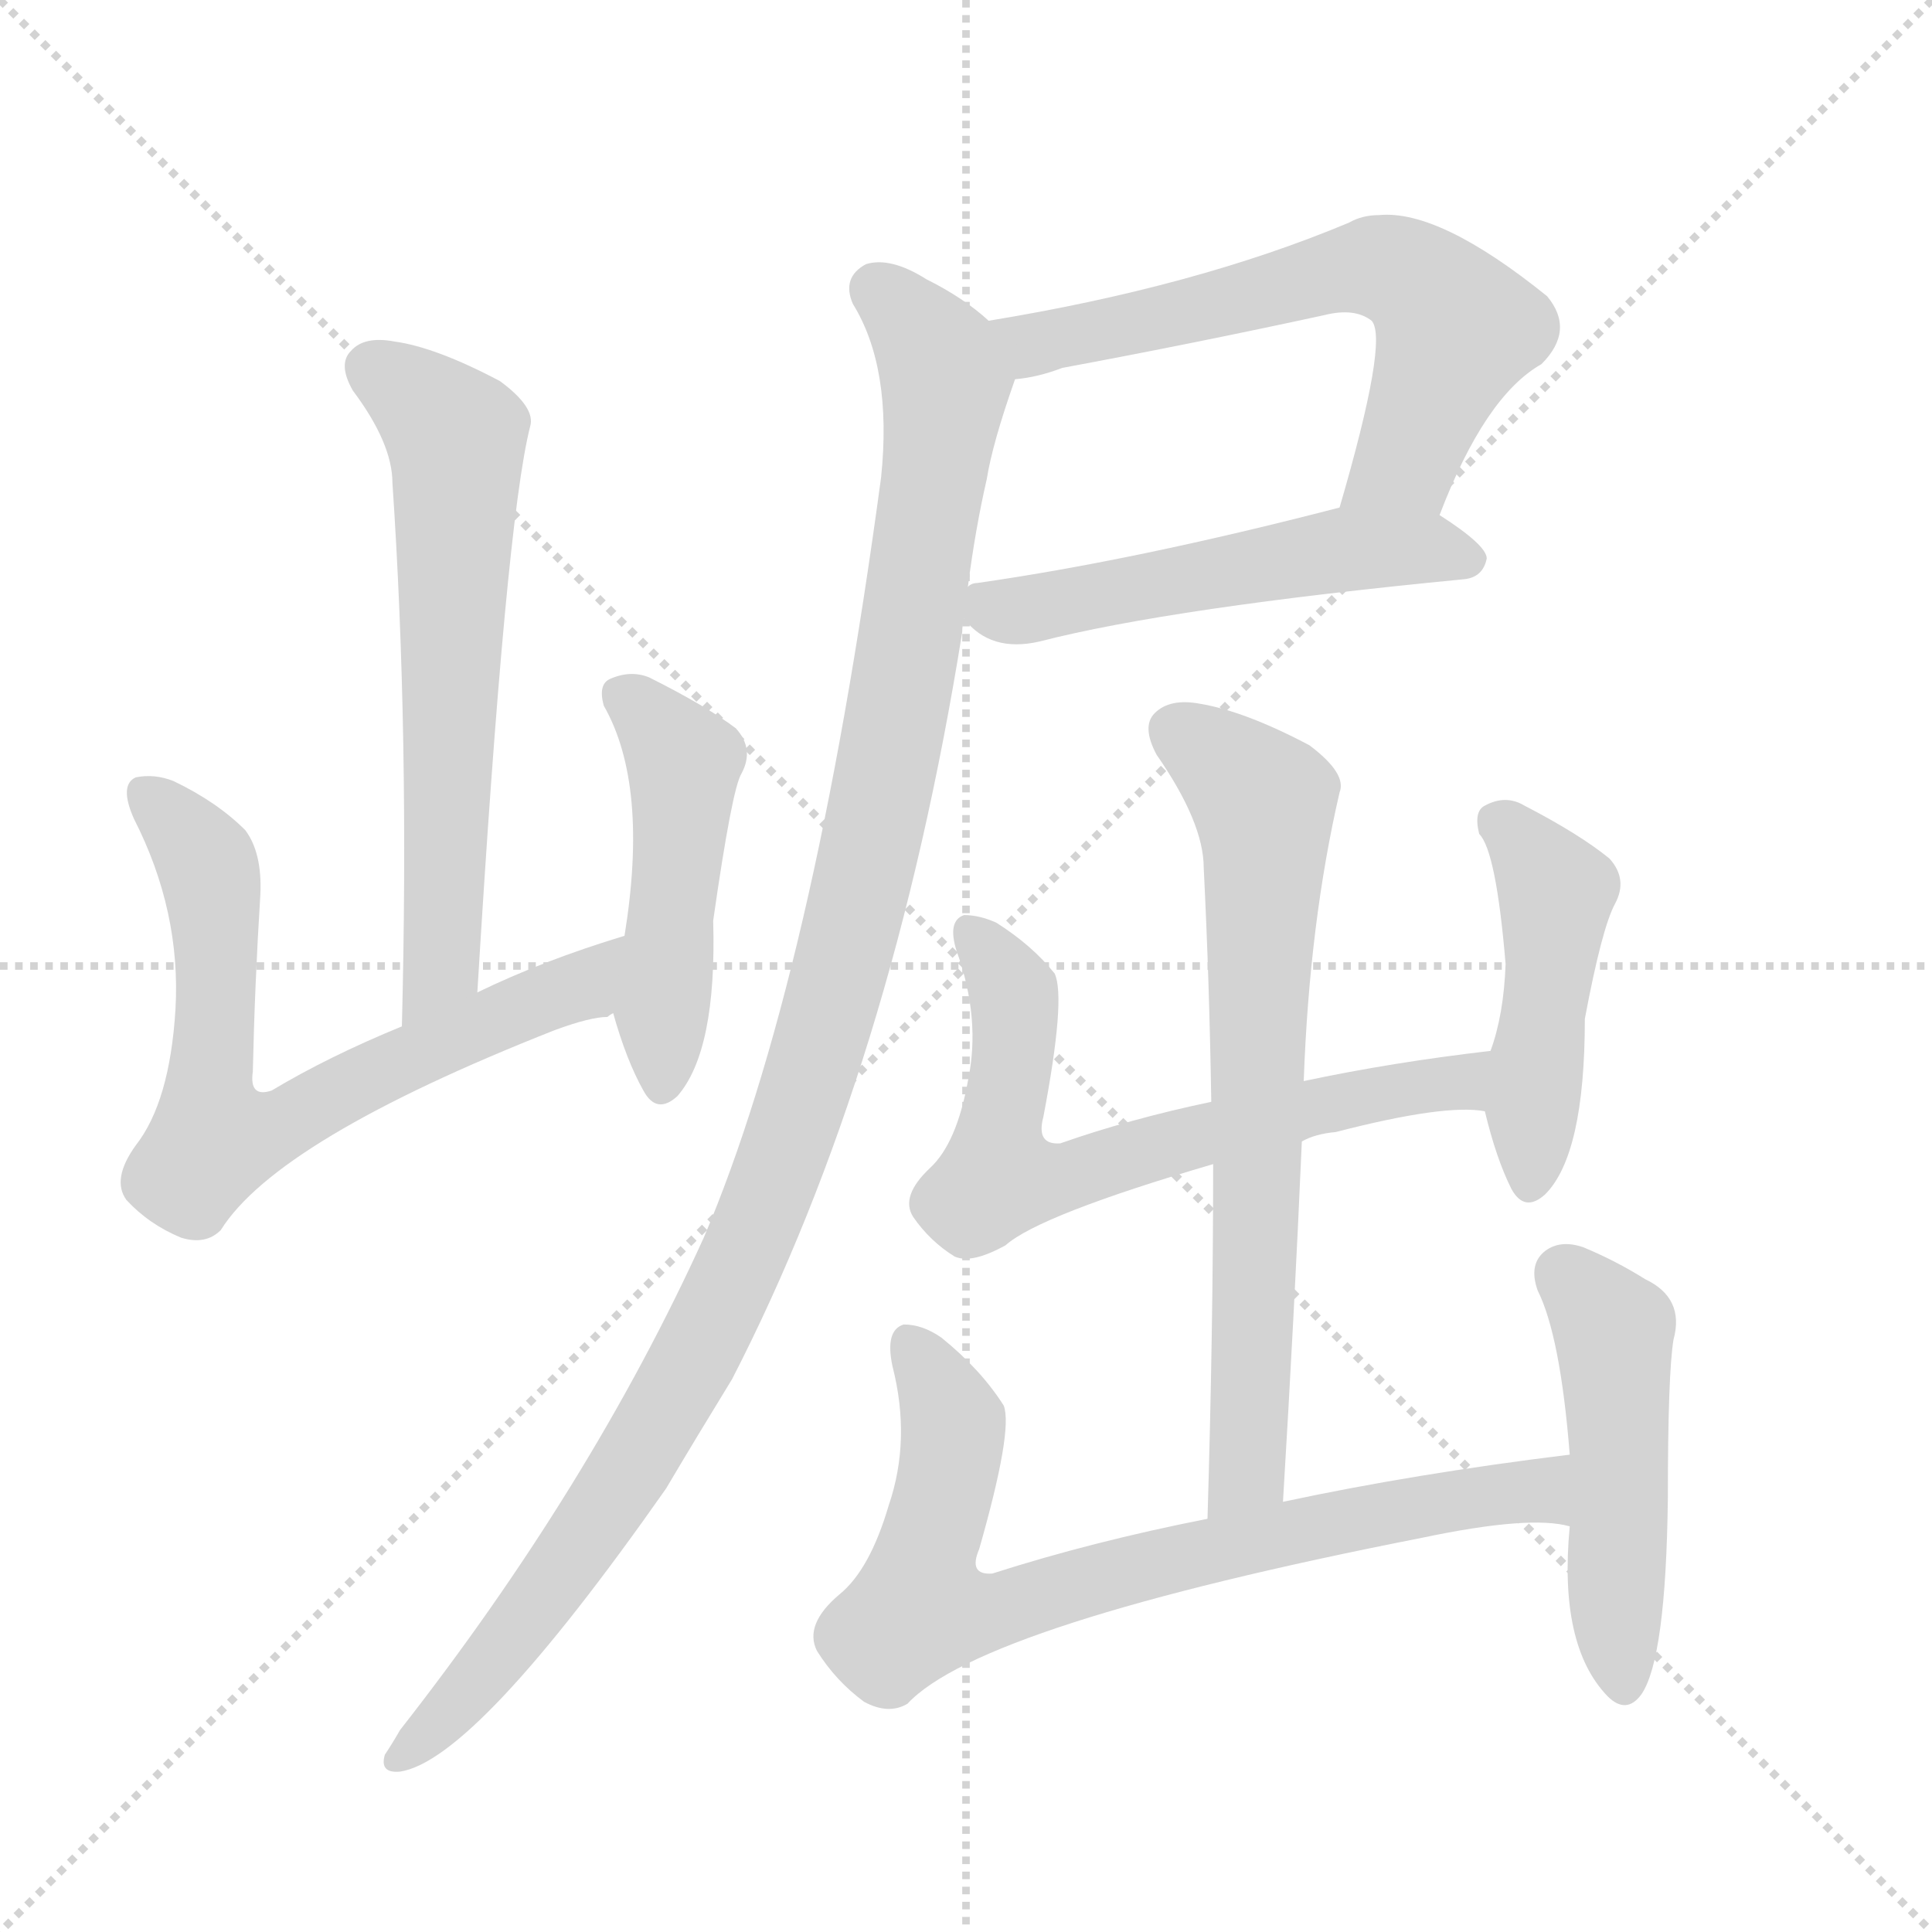
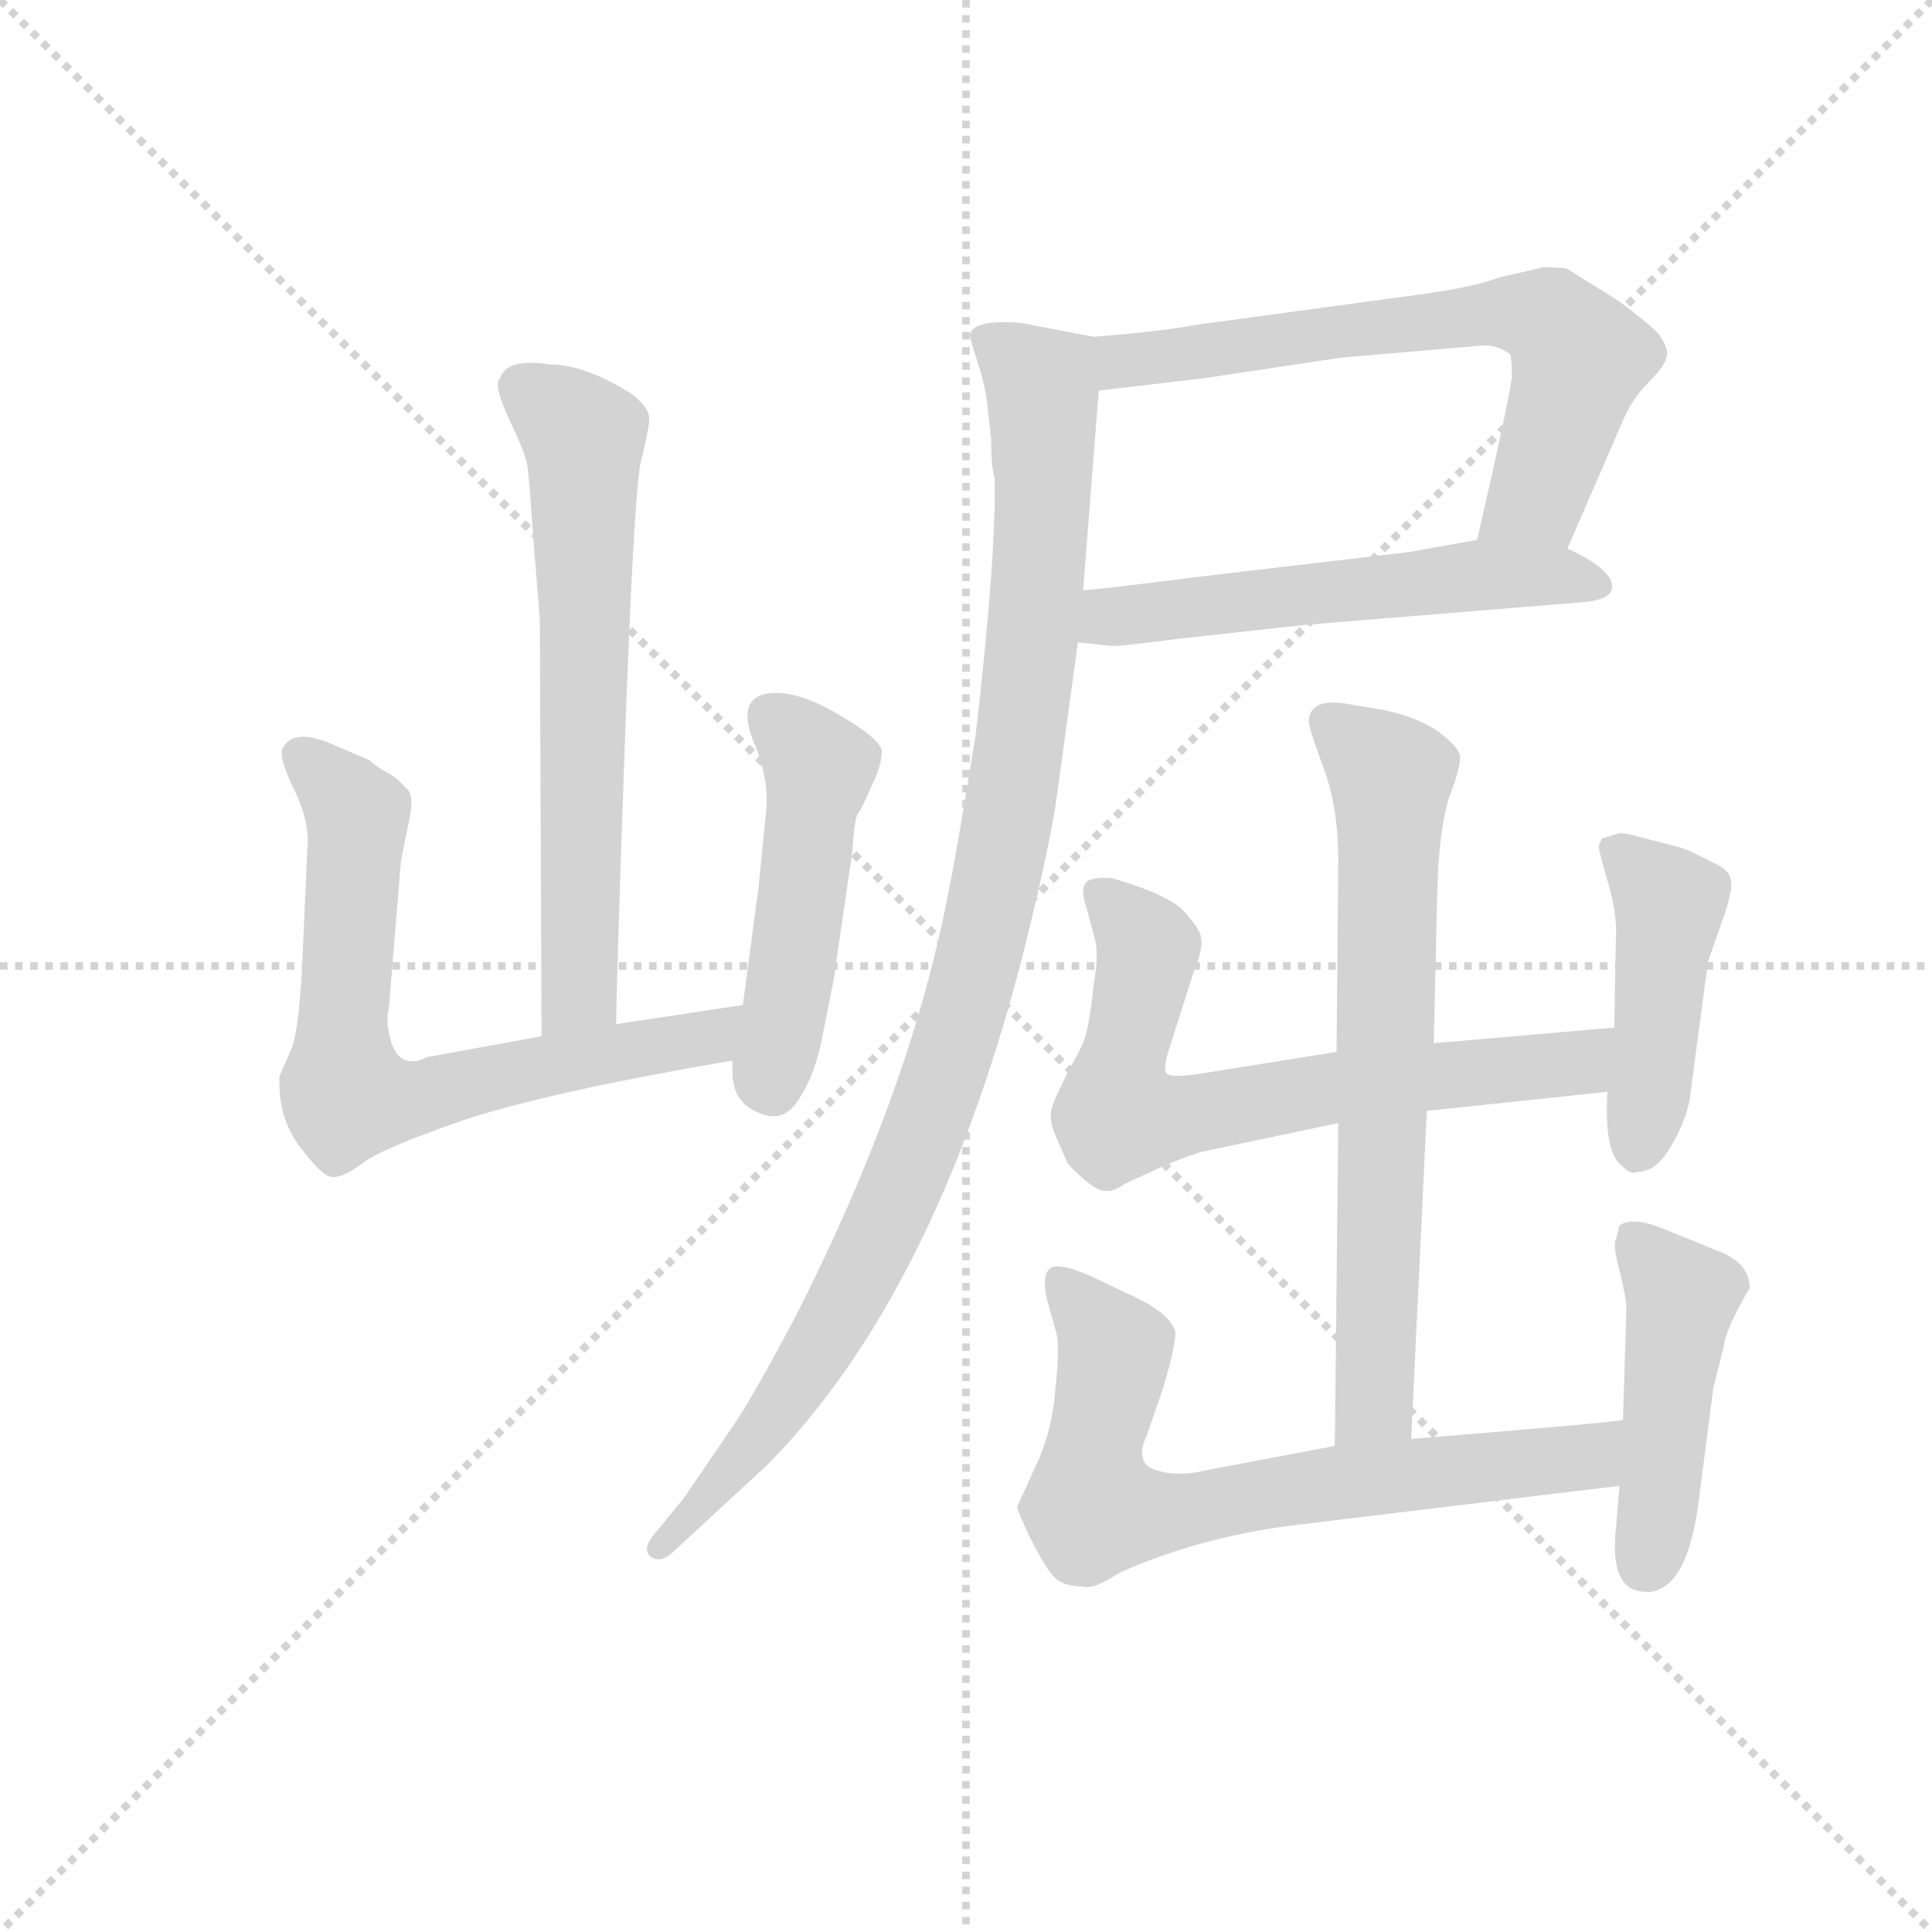
<svg xmlns="http://www.w3.org/2000/svg" version="1.1" viewBox="0 0 1024 1024">
  <g stroke="lightgray" stroke-dasharray="1,1" stroke-width="1" transform="scale(4, 4)">
    <line x1="0" y1="0" x2="256" y2="256" />
    <line x1="256" y1="0" x2="0" y2="256" />
    <line x1="128" y1="0" x2="128" y2="256" />
    <line x1="0" y1="128" x2="256" y2="128" />
  </g>
-   <g transform="scale(1, -1) translate(0, -900)">
+   <g transform="scale(0.92, -0.92) translate(60, -830)">
    <style type="text/css">
      
        @keyframes keyframes0 {
          from {
            stroke: blue;
-             stroke-dashoffset: 625;
-             stroke-width: 128;
-           }
-           67% {
+             stroke-dashoffset: 644;
+             stroke-width: 128;
+           }
+           68% {
            animation-timing-function: step-end;
            stroke: blue;
            stroke-dashoffset: 0;
            stroke-width: 128;
          }
          to {
            stroke: black;
            stroke-width: 1024;
          }
        }
        #make-me-a-hanzi-animation-0 {
-           animation: keyframes0 0.759s both;
+           animation: keyframes0 0.774s both;
          animation-delay: 0s;
          animation-timing-function: linear;
        }
      
        @keyframes keyframes1 {
          from {
            stroke: blue;
+             stroke-dashoffset: 696;
+             stroke-width: 128;
+           }
+           69% {
+             animation-timing-function: step-end;
+             stroke: blue;
+             stroke-dashoffset: 0;
+             stroke-width: 128;
+           }
+           to {
+             stroke: black;
+             stroke-width: 1024;
+           }
+         }
+         #make-me-a-hanzi-animation-1 {
+           animation: keyframes1 0.816s both;
+           animation-delay: 0.774s;
+           animation-timing-function: linear;
+         }
+       
+         @keyframes keyframes2 {
+           from {
+             stroke: blue;
+             stroke-dashoffset: 477;
+             stroke-width: 128;
+           }
+           61% {
+             animation-timing-function: step-end;
+             stroke: blue;
+             stroke-dashoffset: 0;
+             stroke-width: 128;
+           }
+           to {
+             stroke: black;
+             stroke-width: 1024;
+           }
+         }
+         #make-me-a-hanzi-animation-2 {
+           animation: keyframes2 0.638s both;
+           animation-delay: 1.59s;
+           animation-timing-function: linear;
+         }
+       
+         @keyframes keyframes3 {
+           from {
+             stroke: blue;
+             stroke-dashoffset: 656;
+             stroke-width: 128;
+           }
+           68% {
+             animation-timing-function: step-end;
+             stroke: blue;
+             stroke-dashoffset: 0;
+             stroke-width: 128;
+           }
+           to {
+             stroke: black;
+             stroke-width: 1024;
+           }
+         }
+         #make-me-a-hanzi-animation-3 {
+           animation: keyframes3 0.784s both;
+           animation-delay: 2.229s;
+           animation-timing-function: linear;
+         }
+       
+         @keyframes keyframes4 {
+           from {
+             stroke: blue;
+             stroke-dashoffset: 556;
+             stroke-width: 128;
+           }
+           64% {
+             animation-timing-function: step-end;
+             stroke: blue;
+             stroke-dashoffset: 0;
+             stroke-width: 128;
+           }
+           to {
+             stroke: black;
+             stroke-width: 1024;
+           }
+         }
+         #make-me-a-hanzi-animation-4 {
+           animation: keyframes4 0.702s both;
+           animation-delay: 3.013s;
+           animation-timing-function: linear;
+         }
+       
+         @keyframes keyframes5 {
+           from {
+             stroke: blue;
+             stroke-dashoffset: 1023;
+             stroke-width: 128;
+           }
+           77% {
+             animation-timing-function: step-end;
+             stroke: blue;
+             stroke-dashoffset: 0;
+             stroke-width: 128;
+           }
+           to {
+             stroke: black;
+             stroke-width: 1024;
+           }
+         }
+         #make-me-a-hanzi-animation-5 {
+           animation: keyframes5 1.083s both;
+           animation-delay: 3.715s;
+           animation-timing-function: linear;
+         }
+       
+         @keyframes keyframes6 {
+           from {
+             stroke: blue;
+             stroke-dashoffset: 685;
+             stroke-width: 128;
+           }
+           69% {
+             animation-timing-function: step-end;
+             stroke: blue;
+             stroke-dashoffset: 0;
+             stroke-width: 128;
+           }
+           to {
+             stroke: black;
+             stroke-width: 1024;
+           }
+         }
+         #make-me-a-hanzi-animation-6 {
+           animation: keyframes6 0.807s both;
+           animation-delay: 4.798s;
+           animation-timing-function: linear;
+         }
+       
+         @keyframes keyframes7 {
+           from {
+             stroke: blue;
            stroke-dashoffset: 682;
            stroke-width: 128;
          }
          69% {
            animation-timing-function: step-end;
            stroke: blue;
            stroke-dashoffset: 0;
            stroke-width: 128;
          }
          to {
            stroke: black;
            stroke-width: 1024;
          }
        }
-         #make-me-a-hanzi-animation-1 {
-           animation: keyframes1 0.805s both;
-           animation-delay: 0.759s;
-           animation-timing-function: linear;
-         }
-       
-         @keyframes keyframes2 {
-           from {
-             stroke: blue;
-             stroke-dashoffset: 475;
-             stroke-width: 128;
-           }
-           61% {
-             animation-timing-function: step-end;
-             stroke: blue;
-             stroke-dashoffset: 0;
-             stroke-width: 128;
-           }
-           to {
-             stroke: black;
-             stroke-width: 1024;
-           }
-         }
-         #make-me-a-hanzi-animation-2 {
-           animation: keyframes2 0.637s both;
-           animation-delay: 1.564s;
-           animation-timing-function: linear;
-         }
-       
-         @keyframes keyframes3 {
-           from {
-             stroke: blue;
-             stroke-dashoffset: 620;
-             stroke-width: 128;
-           }
-           67% {
-             animation-timing-function: step-end;
-             stroke: blue;
-             stroke-dashoffset: 0;
-             stroke-width: 128;
-           }
-           to {
-             stroke: black;
-             stroke-width: 1024;
-           }
-         }
-         #make-me-a-hanzi-animation-3 {
-           animation: keyframes3 0.755s both;
-           animation-delay: 2.2s;
-           animation-timing-function: linear;
-         }
-       
-         @keyframes keyframes4 {
-           from {
-             stroke: blue;
-             stroke-dashoffset: 524;
-             stroke-width: 128;
-           }
-           63% {
-             animation-timing-function: step-end;
-             stroke: blue;
-             stroke-dashoffset: 0;
-             stroke-width: 128;
-           }
-           to {
-             stroke: black;
-             stroke-width: 1024;
-           }
-         }
-         #make-me-a-hanzi-animation-4 {
-           animation: keyframes4 0.676s both;
-           animation-delay: 2.955s;
-           animation-timing-function: linear;
-         }
-       
-         @keyframes keyframes5 {
-           from {
-             stroke: blue;
-             stroke-dashoffset: 1116;
-             stroke-width: 128;
-           }
-           78% {
-             animation-timing-function: step-end;
-             stroke: blue;
-             stroke-dashoffset: 0;
-             stroke-width: 128;
-           }
-           to {
-             stroke: black;
-             stroke-width: 1024;
-           }
-         }
-         #make-me-a-hanzi-animation-5 {
-           animation: keyframes5 1.158s both;
-           animation-delay: 3.631s;
-           animation-timing-function: linear;
-         }
-       
-         @keyframes keyframes6 {
-           from {
-             stroke: blue;
-             stroke-dashoffset: 661;
-             stroke-width: 128;
-           }
-           68% {
-             animation-timing-function: step-end;
-             stroke: blue;
-             stroke-dashoffset: 0;
-             stroke-width: 128;
-           }
-           to {
-             stroke: black;
-             stroke-width: 1024;
-           }
-         }
-         #make-me-a-hanzi-animation-6 {
-           animation: keyframes6 0.788s both;
-           animation-delay: 4.789s;
-           animation-timing-function: linear;
-         }
-       
-         @keyframes keyframes7 {
-           from {
-             stroke: blue;
-             stroke-dashoffset: 457;
+         #make-me-a-hanzi-animation-7 {
+           animation: keyframes7 0.805s both;
+           animation-delay: 5.605s;
+           animation-timing-function: linear;
+         }
+       
+         @keyframes keyframes8 {
+           from {
+             stroke: blue;
+             stroke-dashoffset: 442;
+             stroke-width: 128;
+           }
+           59% {
+             animation-timing-function: step-end;
+             stroke: blue;
+             stroke-dashoffset: 0;
+             stroke-width: 128;
+           }
+           to {
+             stroke: black;
+             stroke-width: 1024;
+           }
+         }
+         #make-me-a-hanzi-animation-8 {
+           animation: keyframes8 0.61s both;
+           animation-delay: 6.41s;
+           animation-timing-function: linear;
+         }
+       
+         @keyframes keyframes9 {
+           from {
+             stroke: blue;
+             stroke-dashoffset: 711;
+             stroke-width: 128;
+           }
+           70% {
+             animation-timing-function: step-end;
+             stroke: blue;
+             stroke-dashoffset: 0;
+             stroke-width: 128;
+           }
+           to {
+             stroke: black;
+             stroke-width: 1024;
+           }
+         }
+         #make-me-a-hanzi-animation-9 {
+           animation: keyframes9 0.829s both;
+           animation-delay: 7.02s;
+           animation-timing-function: linear;
+         }
+       
+         @keyframes keyframes10 {
+           from {
+             stroke: blue;
+             stroke-dashoffset: 456;
            stroke-width: 128;
          }
          60% {
            animation-timing-function: step-end;
            stroke: blue;
            stroke-dashoffset: 0;
            stroke-width: 128;
          }
          to {
            stroke: black;
            stroke-width: 1024;
          }
        }
-         #make-me-a-hanzi-animation-7 {
-           animation: keyframes7 0.622s both;
-           animation-delay: 5.577s;
-           animation-timing-function: linear;
-         }
-       
-         @keyframes keyframes8 {
-           from {
-             stroke: blue;
-             stroke-dashoffset: 695;
-             stroke-width: 128;
-           }
-           69% {
-             animation-timing-function: step-end;
-             stroke: blue;
-             stroke-dashoffset: 0;
-             stroke-width: 128;
-           }
-           to {
-             stroke: black;
-             stroke-width: 1024;
-           }
-         }
-         #make-me-a-hanzi-animation-8 {
-           animation: keyframes8 0.816s both;
-           animation-delay: 6.199s;
-           animation-timing-function: linear;
-         }
-       
-         @keyframes keyframes9 {
-           from {
-             stroke: blue;
-             stroke-dashoffset: 751;
-             stroke-width: 128;
-           }
-           71% {
-             animation-timing-function: step-end;
-             stroke: blue;
-             stroke-dashoffset: 0;
-             stroke-width: 128;
-           }
-           to {
-             stroke: black;
-             stroke-width: 1024;
-           }
-         }
-         #make-me-a-hanzi-animation-9 {
-           animation: keyframes9 0.861s both;
-           animation-delay: 7.015s;
-           animation-timing-function: linear;
-         }
-       
-         @keyframes keyframes10 {
-           from {
-             stroke: blue;
-             stroke-dashoffset: 483;
-             stroke-width: 128;
-           }
-           61% {
-             animation-timing-function: step-end;
-             stroke: blue;
-             stroke-dashoffset: 0;
-             stroke-width: 128;
-           }
-           to {
-             stroke: black;
-             stroke-width: 1024;
-           }
-         }
        #make-me-a-hanzi-animation-10 {
-           animation: keyframes10 0.643s both;
-           animation-delay: 7.876s;
+           animation: keyframes10 0.621s both;
+           animation-delay: 7.848s;
          animation-timing-function: linear;
        }
      
    </style>
-     <path d="M 253 374 Q 268 623 281 674 Q 284 684 265 698 Q 231 716 209 719 Q 193 722 186 714 Q 179 707 187 693 Q 208 665 208 644 Q 217 511 213 356 C 212 326 251 344 253 374 Z" fill="lightgray" />
-     <path d="M 331 404 Q 288 391 253 374 L 213 356 Q 174 340 144 322 Q 132 318 134 332 Q 135 378 138 426 Q 139 448 130 460 Q 115 475 92 486 Q 82 490 72 488 Q 63 484 71 466 Q 96 417 93 365 Q 90 316 72 293 Q 59 275 67 264 Q 79 251 96 244 Q 109 240 117 248 Q 147 296 294 354 Q 313 361 322 361 Q 323 362 325 363 C 354 371 360 413 331 404 Z" fill="lightgray" />
-     <path d="M 325 363 Q 332 338 341 322 Q 348 309 359 319 Q 380 343 378 412 Q 388 482 393 490 Q 400 503 390 514 Q 374 526 344 541 Q 334 545 323 540 Q 317 537 320 526 Q 344 484 331 404 L 325 363 Z" fill="lightgray" />
-     <path d="M 763 627 Q 787 690 817 707 Q 835 725 820 743 Q 763 789 731 786 Q 722 786 715 782 Q 634 748 524 730 C 494 725 508 694 538 699 Q 550 700 563 705 Q 633 718 702 733 Q 718 737 727 730 Q 736 720 710 631 C 702 602 752 599 763 627 Z" fill="lightgray" />
-     <path d="M 511 572 Q 518 563 528 560 Q 538 557 551 560 Q 621 578 776 593 Q 786 594 788 604 Q 788 611 763 627 C 744 640 739 638 710 631 Q 602 603 518 591 Q 515 591 513 589 C 499 585 499 585 511 572 Z" fill="lightgray" />
-     <path d="M 524 730 Q 511 742 491 752 Q 472 764 459 760 Q 446 753 452 739 Q 473 705 467 647 Q 431 380 373 244 Q 313 112 212 -17 Q 208 -24 204 -30 Q 201 -40 212 -39 Q 252 -33 353 111 Q 369 138 388 169 Q 473 334 510 565 Q 510 569 511 572 L 513 589 Q 517 620 523 646 Q 526 665 538 699 C 543 716 543 716 524 730 Z" fill="lightgray" />
-     <path d="M 690 295 Q 697 299 708 300 Q 766 315 787 311 C 817 309 820 347 790 343 Q 738 337 691 327 L 642 316 Q 599 307 562 294 Q 549 293 553 308 Q 565 371 559 384 Q 547 399 528 411 Q 519 415 511 415 Q 502 412 507 396 Q 520 360 513 327 Q 507 294 493 281 Q 477 266 484 255 Q 493 242 506 234 Q 515 230 533 240 Q 551 256 643 283 L 690 295 Z" fill="lightgray" />
-     <path d="M 787 311 Q 793 286 801 270 Q 808 257 819 267 Q 840 288 840 360 Q 849 408 856 421 Q 863 434 853 445 Q 837 458 808 473 Q 798 479 787 473 Q 781 470 784 458 Q 793 449 798 389 Q 797 362 790 343 C 784 324 784 324 787 311 Z" fill="lightgray" />
-     <path d="M 680 104 Q 686 203 690 295 L 691 327 Q 694 411 710 480 Q 714 490 694 505 Q 660 523 636 527 Q 620 530 612 522 Q 605 515 613 500 Q 638 464 638 440 Q 641 380 642 316 L 643 283 Q 643 195 640 95 C 639 65 678 74 680 104 Z" fill="lightgray" />
-     <path d="M 832 129 Q 750 119 680 104 L 640 95 Q 579 83 526 66 Q 513 65 519 79 Q 537 142 532 155 Q 520 174 499 191 Q 489 198 479 198 Q 469 195 473 176 Q 483 137 471 102 Q 461 68 445 55 Q 426 39 433 25 Q 443 9 458 -2 Q 471 -9 481 -3 Q 520 39 754 85 Q 811 97 832 91 C 862 87 862 133 832 129 Z" fill="lightgray" />
-     <path d="M 832 91 Q 826 28 852 1 Q 862 -9 870 2 Q 883 21 884 106 Q 884 172 887 190 Q 893 212 872 222 Q 856 232 839 239 Q 827 243 819 237 Q 810 230 815 216 Q 827 192 832 129 L 832 91 Z" fill="lightgray" />
+     <path d="M 295 240 Q 295 261 300 402 Q 305 542 309 563 Q 314 583 314 589 Q 314 595 304 603 Q 277 620 257 620 Q 232 624 228 612 Q 224 608 234 587 Q 244 566 244 560 Q 245 553 247 523 L 251 473 L 252 233 C 252 203 295 210 295 240 Z" fill="lightgray" />
+     <path d="M 368 251 L 295 240 L 252 233 L 186 221 Q 170 213 165 231 Q 162 242 164 249 L 171 334 L 175 354 Q 179 370 175 375 L 169 381 Q 167 383 161 386 Q 156 389 153 392 L 132 401 Q 109 411 103 399 Q 100 395 109 376 Q 119 356 117 340 L 114 272 Q 112 236 108 226 L 101 210 Q 100 186 113 169 Q 126 152 131 152 Q 137 151 149 160 Q 161 169 211 186 Q 262 202 362 219 C 392 224 398 255 368 251 Z" fill="lightgray" />
+     <path d="M 381 359 L 377 319 L 368 251 L 362 219 L 362 212 Q 362 195 377 189 Q 392 182 401 198 Q 410 212 414 234 L 420 264 L 431 339 Q 432 356 434 361 Q 437 365 442 377 Q 448 389 448 397 Q 448 404 422 419 Q 396 434 380 430 Q 365 426 374 403 Q 384 380 381 359 Z" fill="lightgray" />
+     <path d="M 843 514 L 876 590 Q 881 601 890 610 Q 899 619 900 624 Q 902 628 896 637 Q 892 642 872 657 L 843 675 Q 841 676 829 676 L 803 670 Q 788 664 748 659 L 630 643 Q 609 639 570 636 C 540 634 543 602 573 605 L 633 612 L 713 624 L 795 631 Q 803 631 810 626 Q 811 622 811 614 Q 811 606 791 519 C 784 490 831 486 843 514 Z" fill="lightgray" />
+     <path d="M 619 462 L 692 470 L 851 483 Q 865 484 868 489 Q 873 500 843 514 C 822 525 821 524 791 519 L 752 512 L 633 498 Q 570 490 564 490 C 534 487 531 463 561 460 L 579 458 Q 581 457 619 462 Z" fill="lightgray" />
+     <path d="M 570 636 L 528 644 Q 502 646 499 638 Q 498 637 503 622 Q 508 607 509 595 L 511 577 Q 511 561 513 555 Q 514 509 502 406 Q 491 338 486 314 Q 464 200 397 69 Q 373 24 362 8 L 334 -33 L 316 -55 Q 310 -63 315 -67 Q 321 -71 329 -63 L 383 -13 Q 478 84 528 275 Q 542 330 548 365 L 561 460 L 564 490 L 573 605 C 575 635 575 635 570 636 Z" fill="lightgray" />
+     <path d="M 753 1 L 762 190 L 766 229 L 768 316 Q 769 353 775 371 Q 782 389 781 395 Q 780 400 768 409 Q 756 417 737 421 L 713 425 Q 694 427 694 414 Q 694 411 702 389 Q 711 366 711 334 L 710 224 L 711 183 L 709 -3 C 709 -33 752 -29 753 1 Z" fill="lightgray" />
+     <path d="M 762 190 L 866 201 C 896 204 900 241 870 238 L 766 229 L 710 224 L 635 212 Q 617 209 613 211 Q 609 212 614 227 L 628 271 Q 633 283 632 289 Q 632 294 623 304 Q 615 314 581 324 Q 570 325 566 322 Q 562 318 566 307 L 571 288 Q 573 280 570 262 Q 568 243 566 236 Q 565 229 556 214 Q 548 198 546 192 Q 544 185 548 176 L 555 160 Q 557 157 564 151 Q 572 144 576 144 Q 581 143 588 148 L 612 159 Q 629 166 635 167 L 711 183 L 762 190 Z" fill="lightgray" />
+     <path d="M 866 201 Q 864 165 875 158 Q 879 153 884 155 Q 895 155 904 172 Q 913 188 914 201 L 924 276 L 932 299 Q 939 318 937 324 Q 936 329 927 333 L 915 339 Q 911 341 907 342 L 880 349 Q 876 350 873 350 L 863 347 L 861 343 Q 861 340 866 323 Q 871 306 871 294 L 870 238 L 866 201 Z" fill="lightgray" />
+     <path d="M 875 12 Q 872 11 813 6 L 753 1 L 709 -3 L 635 -17 Q 619 -21 606 -17 Q 593 -13 601 4 L 610 30 Q 618 57 617 63 Q 614 74 589 85 L 568 95 Q 552 102 546 100 Q 540 97 543 82 L 548 64 Q 551 56 548 30 Q 546 4 536 -16 L 526 -38 Q 526 -40 533 -55 Q 541 -71 546 -77 Q 551 -84 564 -84 Q 570 -86 585 -76 Q 630 -56 683 -49 L 873 -26 C 903 -22 905 16 875 12 Z" fill="lightgray" />
+     <path d="M 888 -87 Q 892 -88 899 -84 Q 914 -74 919 -32 L 927 30 L 933 54 Q 934 64 948 88 Q 948 101 933 108 L 896 123 Q 880 129 873 124 L 871 116 Q 869 113 873 98 Q 877 82 877 76 L 875 12 L 873 -26 L 871 -50 Q 867 -87 888 -87 Z" fill="lightgray" />
    <clipPath id="make-me-a-hanzi-clip-0">
-       <path d="M 253 374 Q 268 623 281 674 Q 284 684 265 698 Q 231 716 209 719 Q 193 722 186 714 Q 179 707 187 693 Q 208 665 208 644 Q 217 511 213 356 C 212 326 251 344 253 374 Z" />
-     </clipPath>
-     <path clip-path="url(#make-me-a-hanzi-clip-0)" d="M 197 705 L 242 669 L 235 389 L 217 364" fill="none" id="make-me-a-hanzi-animation-0" stroke-dasharray="497 994" stroke-linecap="round" />
+       <path d="M 295 240 Q 295 261 300 402 Q 305 542 309 563 Q 314 583 314 589 Q 314 595 304 603 Q 277 620 257 620 Q 232 624 228 612 Q 224 608 234 587 Q 244 566 244 560 Q 245 553 247 523 L 251 473 L 252 233 C 252 203 295 210 295 240 Z" />
+     </clipPath>
+     <path clip-path="url(#make-me-a-hanzi-clip-0)" d="M 240 607 L 276 578 L 274 266 L 258 241" fill="none" id="make-me-a-hanzi-animation-0" stroke-dasharray="516 1032" stroke-linecap="round" />
    <clipPath id="make-me-a-hanzi-clip-1">
-       <path d="M 331 404 Q 288 391 253 374 L 213 356 Q 174 340 144 322 Q 132 318 134 332 Q 135 378 138 426 Q 139 448 130 460 Q 115 475 92 486 Q 82 490 72 488 Q 63 484 71 466 Q 96 417 93 365 Q 90 316 72 293 Q 59 275 67 264 Q 79 251 96 244 Q 109 240 117 248 Q 147 296 294 354 Q 313 361 322 361 Q 323 362 325 363 C 354 371 360 413 331 404 Z" />
-     </clipPath>
-     <path clip-path="url(#make-me-a-hanzi-clip-1)" d="M 77 479 L 108 446 L 112 432 L 112 315 L 122 299 L 154 305 L 212 338 L 309 377 L 325 398" fill="none" id="make-me-a-hanzi-animation-1" stroke-dasharray="554 1108" stroke-linecap="round" />
+       <path d="M 368 251 L 295 240 L 252 233 L 186 221 Q 170 213 165 231 Q 162 242 164 249 L 171 334 L 175 354 Q 179 370 175 375 L 169 381 Q 167 383 161 386 Q 156 389 153 392 L 132 401 Q 109 411 103 399 Q 100 395 109 376 Q 119 356 117 340 L 114 272 Q 112 236 108 226 L 101 210 Q 100 186 113 169 Q 126 152 131 152 Q 137 151 149 160 Q 161 169 211 186 Q 262 202 362 219 C 392 224 398 255 368 251 Z" />
+     </clipPath>
+     <path clip-path="url(#make-me-a-hanzi-clip-1)" d="M 113 395 L 146 360 L 137 240 L 139 202 L 145 198 L 177 197 L 331 228 L 355 237 L 361 247" fill="none" id="make-me-a-hanzi-animation-1" stroke-dasharray="568 1136" stroke-linecap="round" />
    <clipPath id="make-me-a-hanzi-clip-2">
-       <path d="M 325 363 Q 332 338 341 322 Q 348 309 359 319 Q 380 343 378 412 Q 388 482 393 490 Q 400 503 390 514 Q 374 526 344 541 Q 334 545 323 540 Q 317 537 320 526 Q 344 484 331 404 L 325 363 Z" />
-     </clipPath>
-     <path clip-path="url(#make-me-a-hanzi-clip-2)" d="M 331 531 L 363 496 L 351 325" fill="none" id="make-me-a-hanzi-animation-2" stroke-dasharray="347 694" stroke-linecap="round" />
+       <path d="M 381 359 L 377 319 L 368 251 L 362 219 L 362 212 Q 362 195 377 189 Q 392 182 401 198 Q 410 212 414 234 L 420 264 L 431 339 Q 432 356 434 361 Q 437 365 442 377 Q 448 389 448 397 Q 448 404 422 419 Q 396 434 380 430 Q 365 426 374 403 Q 384 380 381 359 Z" />
+     </clipPath>
+     <path clip-path="url(#make-me-a-hanzi-clip-2)" d="M 386 414 L 411 385 L 385 204" fill="none" id="make-me-a-hanzi-animation-2" stroke-dasharray="349 698" stroke-linecap="round" />
    <clipPath id="make-me-a-hanzi-clip-3">
-       <path d="M 763 627 Q 787 690 817 707 Q 835 725 820 743 Q 763 789 731 786 Q 722 786 715 782 Q 634 748 524 730 C 494 725 508 694 538 699 Q 550 700 563 705 Q 633 718 702 733 Q 718 737 727 730 Q 736 720 710 631 C 702 602 752 599 763 627 Z" />
-     </clipPath>
-     <path clip-path="url(#make-me-a-hanzi-clip-3)" d="M 533 728 L 548 718 L 717 758 L 747 753 L 771 724 L 745 656 L 717 642" fill="none" id="make-me-a-hanzi-animation-3" stroke-dasharray="492 984" stroke-linecap="round" />
+       <path d="M 843 514 L 876 590 Q 881 601 890 610 Q 899 619 900 624 Q 902 628 896 637 Q 892 642 872 657 L 843 675 Q 841 676 829 676 L 803 670 Q 788 664 748 659 L 630 643 Q 609 639 570 636 C 540 634 543 602 573 605 L 633 612 L 713 624 L 795 631 Q 803 631 810 626 Q 811 622 811 614 Q 811 606 791 519 C 784 490 831 486 843 514 Z" />
+     </clipPath>
+     <path clip-path="url(#make-me-a-hanzi-clip-3)" d="M 580 613 L 587 622 L 728 642 L 792 649 L 833 646 L 848 628 L 848 613 L 825 544 L 799 530" fill="none" id="make-me-a-hanzi-animation-3" stroke-dasharray="528 1056" stroke-linecap="round" />
    <clipPath id="make-me-a-hanzi-clip-4">
-       <path d="M 511 572 Q 518 563 528 560 Q 538 557 551 560 Q 621 578 776 593 Q 786 594 788 604 Q 788 611 763 627 C 744 640 739 638 710 631 Q 602 603 518 591 Q 515 591 513 589 C 499 585 499 585 511 572 Z" />
-     </clipPath>
-     <path clip-path="url(#make-me-a-hanzi-clip-4)" d="M 518 584 L 530 576 L 552 578 L 715 609 L 755 610 L 780 603" fill="none" id="make-me-a-hanzi-animation-4" stroke-dasharray="396 792" stroke-linecap="round" />
+       <path d="M 619 462 L 692 470 L 851 483 Q 865 484 868 489 Q 873 500 843 514 C 822 525 821 524 791 519 L 752 512 L 633 498 Q 570 490 564 490 C 534 487 531 463 561 460 L 579 458 Q 581 457 619 462 Z" />
+     </clipPath>
+     <path clip-path="url(#make-me-a-hanzi-clip-4)" d="M 566 467 L 579 475 L 788 499 L 835 499 L 861 492" fill="none" id="make-me-a-hanzi-animation-4" stroke-dasharray="428 856" stroke-linecap="round" />
    <clipPath id="make-me-a-hanzi-clip-5">
-       <path d="M 524 730 Q 511 742 491 752 Q 472 764 459 760 Q 446 753 452 739 Q 473 705 467 647 Q 431 380 373 244 Q 313 112 212 -17 Q 208 -24 204 -30 Q 201 -40 212 -39 Q 252 -33 353 111 Q 369 138 388 169 Q 473 334 510 565 Q 510 569 511 572 L 513 589 Q 517 620 523 646 Q 526 665 538 699 C 543 716 543 716 524 730 Z" />
-     </clipPath>
-     <path clip-path="url(#make-me-a-hanzi-clip-5)" d="M 465 746 L 493 717 L 500 685 L 467 476 L 427 321 L 390 224 L 329 112 L 256 12 L 213 -30" fill="none" id="make-me-a-hanzi-animation-5" stroke-dasharray="988 1976" stroke-linecap="round" />
+       <path d="M 570 636 L 528 644 Q 502 646 499 638 Q 498 637 503 622 Q 508 607 509 595 L 511 577 Q 511 561 513 555 Q 514 509 502 406 Q 491 338 486 314 Q 464 200 397 69 Q 373 24 362 8 L 334 -33 L 316 -55 Q 310 -63 315 -67 Q 321 -71 329 -63 L 383 -13 Q 478 84 528 275 Q 542 330 548 365 L 561 460 L 564 490 L 573 605 C 575 635 575 635 570 636 Z" />
+     </clipPath>
+     <path clip-path="url(#make-me-a-hanzi-clip-5)" d="M 506 637 L 540 606 L 542 557 L 531 424 L 498 255 L 453 131 L 427 79 L 377 2 L 321 -61" fill="none" id="make-me-a-hanzi-animation-5" stroke-dasharray="895 1790" stroke-linecap="round" />
    <clipPath id="make-me-a-hanzi-clip-6">
-       <path d="M 690 295 Q 697 299 708 300 Q 766 315 787 311 C 817 309 820 347 790 343 Q 738 337 691 327 L 642 316 Q 599 307 562 294 Q 549 293 553 308 Q 565 371 559 384 Q 547 399 528 411 Q 519 415 511 415 Q 502 412 507 396 Q 520 360 513 327 Q 507 294 493 281 Q 477 266 484 255 Q 493 242 506 234 Q 515 230 533 240 Q 551 256 643 283 L 690 295 Z" />
-     </clipPath>
-     <path clip-path="url(#make-me-a-hanzi-clip-6)" d="M 514 407 L 537 374 L 529 276 L 571 277 L 638 299 L 777 328 L 783 338" fill="none" id="make-me-a-hanzi-animation-6" stroke-dasharray="533 1066" stroke-linecap="round" />
+       <path d="M 753 1 L 762 190 L 766 229 L 768 316 Q 769 353 775 371 Q 782 389 781 395 Q 780 400 768 409 Q 756 417 737 421 L 713 425 Q 694 427 694 414 Q 694 411 702 389 Q 711 366 711 334 L 710 224 L 711 183 L 709 -3 C 709 -33 752 -29 753 1 Z" />
+     </clipPath>
+     <path clip-path="url(#make-me-a-hanzi-clip-6)" d="M 707 413 L 741 383 L 733 41 L 729 19 L 716 5" fill="none" id="make-me-a-hanzi-animation-6" stroke-dasharray="557 1114" stroke-linecap="round" />
    <clipPath id="make-me-a-hanzi-clip-7">
-       <path d="M 787 311 Q 793 286 801 270 Q 808 257 819 267 Q 840 288 840 360 Q 849 408 856 421 Q 863 434 853 445 Q 837 458 808 473 Q 798 479 787 473 Q 781 470 784 458 Q 793 449 798 389 Q 797 362 790 343 C 784 324 784 324 787 311 Z" />
-     </clipPath>
-     <path clip-path="url(#make-me-a-hanzi-clip-7)" d="M 795 464 L 824 424 L 811 273" fill="none" id="make-me-a-hanzi-animation-7" stroke-dasharray="329 658" stroke-linecap="round" />
+       <path d="M 762 190 L 866 201 C 896 204 900 241 870 238 L 766 229 L 710 224 L 635 212 Q 617 209 613 211 Q 609 212 614 227 L 628 271 Q 633 283 632 289 Q 632 294 623 304 Q 615 314 581 324 Q 570 325 566 322 Q 562 318 566 307 L 571 288 Q 573 280 570 262 Q 568 243 566 236 Q 565 229 556 214 Q 548 198 546 192 Q 544 185 548 176 L 555 160 Q 557 157 564 151 Q 572 144 576 144 Q 581 143 588 148 L 612 159 Q 629 166 635 167 L 711 183 L 762 190 Z" />
+     </clipPath>
+     <path clip-path="url(#make-me-a-hanzi-clip-7)" d="M 575 315 L 600 285 L 584 187 L 610 185 L 733 207 L 842 216 L 863 233" fill="none" id="make-me-a-hanzi-animation-7" stroke-dasharray="554 1108" stroke-linecap="round" />
    <clipPath id="make-me-a-hanzi-clip-8">
-       <path d="M 680 104 Q 686 203 690 295 L 691 327 Q 694 411 710 480 Q 714 490 694 505 Q 660 523 636 527 Q 620 530 612 522 Q 605 515 613 500 Q 638 464 638 440 Q 641 380 642 316 L 643 283 Q 643 195 640 95 C 639 65 678 74 680 104 Z" />
-     </clipPath>
-     <path clip-path="url(#make-me-a-hanzi-clip-8)" d="M 623 513 L 670 475 L 662 130 L 657 114 L 645 103" fill="none" id="make-me-a-hanzi-animation-8" stroke-dasharray="567 1134" stroke-linecap="round" />
+       <path d="M 866 201 Q 864 165 875 158 Q 879 153 884 155 Q 895 155 904 172 Q 913 188 914 201 L 924 276 L 932 299 Q 939 318 937 324 Q 936 329 927 333 L 915 339 Q 911 341 907 342 L 880 349 Q 876 350 873 350 L 863 347 L 861 343 Q 861 340 866 323 Q 871 306 871 294 L 870 238 L 866 201 Z" />
+     </clipPath>
+     <path clip-path="url(#make-me-a-hanzi-clip-8)" d="M 869 341 L 902 310 L 884 170" fill="none" id="make-me-a-hanzi-animation-8" stroke-dasharray="314 628" stroke-linecap="round" />
    <clipPath id="make-me-a-hanzi-clip-9">
-       <path d="M 832 129 Q 750 119 680 104 L 640 95 Q 579 83 526 66 Q 513 65 519 79 Q 537 142 532 155 Q 520 174 499 191 Q 489 198 479 198 Q 469 195 473 176 Q 483 137 471 102 Q 461 68 445 55 Q 426 39 433 25 Q 443 9 458 -2 Q 471 -9 481 -3 Q 520 39 754 85 Q 811 97 832 91 C 862 87 862 133 832 129 Z" />
-     </clipPath>
-     <path clip-path="url(#make-me-a-hanzi-clip-9)" d="M 482 188 L 505 145 L 490 67 L 491 50 L 498 48 L 528 46 L 621 74 L 794 109 L 815 109 L 828 97" fill="none" id="make-me-a-hanzi-animation-9" stroke-dasharray="623 1246" stroke-linecap="round" />
+       <path d="M 875 12 Q 872 11 813 6 L 753 1 L 709 -3 L 635 -17 Q 619 -21 606 -17 Q 593 -13 601 4 L 610 30 Q 618 57 617 63 Q 614 74 589 85 L 568 95 Q 552 102 546 100 Q 540 97 543 82 L 548 64 Q 551 56 548 30 Q 546 4 536 -16 L 526 -38 Q 526 -40 533 -55 Q 541 -71 546 -77 Q 551 -84 564 -84 Q 570 -86 585 -76 Q 630 -56 683 -49 L 873 -26 C 903 -22 905 16 875 12 Z" />
+     </clipPath>
+     <path clip-path="url(#make-me-a-hanzi-clip-9)" d="M 550 93 L 582 53 L 568 -21 L 570 -38 L 577 -40 L 627 -40 L 718 -23 L 855 -9 L 873 6" fill="none" id="make-me-a-hanzi-animation-9" stroke-dasharray="583 1166" stroke-linecap="round" />
    <clipPath id="make-me-a-hanzi-clip-10">
-       <path d="M 832 91 Q 826 28 852 1 Q 862 -9 870 2 Q 883 21 884 106 Q 884 172 887 190 Q 893 212 872 222 Q 856 232 839 239 Q 827 243 819 237 Q 810 230 815 216 Q 827 192 832 129 L 832 91 Z" />
-     </clipPath>
-     <path clip-path="url(#make-me-a-hanzi-clip-10)" d="M 829 225 L 856 190 L 861 7" fill="none" id="make-me-a-hanzi-animation-10" stroke-dasharray="355 710" stroke-linecap="round" />
+       <path d="M 888 -87 Q 892 -88 899 -84 Q 914 -74 919 -32 L 927 30 L 933 54 Q 934 64 948 88 Q 948 101 933 108 L 896 123 Q 880 129 873 124 L 871 116 Q 869 113 873 98 Q 877 82 877 76 L 875 12 L 873 -26 L 871 -50 Q 867 -87 888 -87 Z" />
+     </clipPath>
+     <path clip-path="url(#make-me-a-hanzi-clip-10)" d="M 879 118 L 909 81 L 888 -70" fill="none" id="make-me-a-hanzi-animation-10" stroke-dasharray="328 656" stroke-linecap="round" />
  </g>
</svg>
